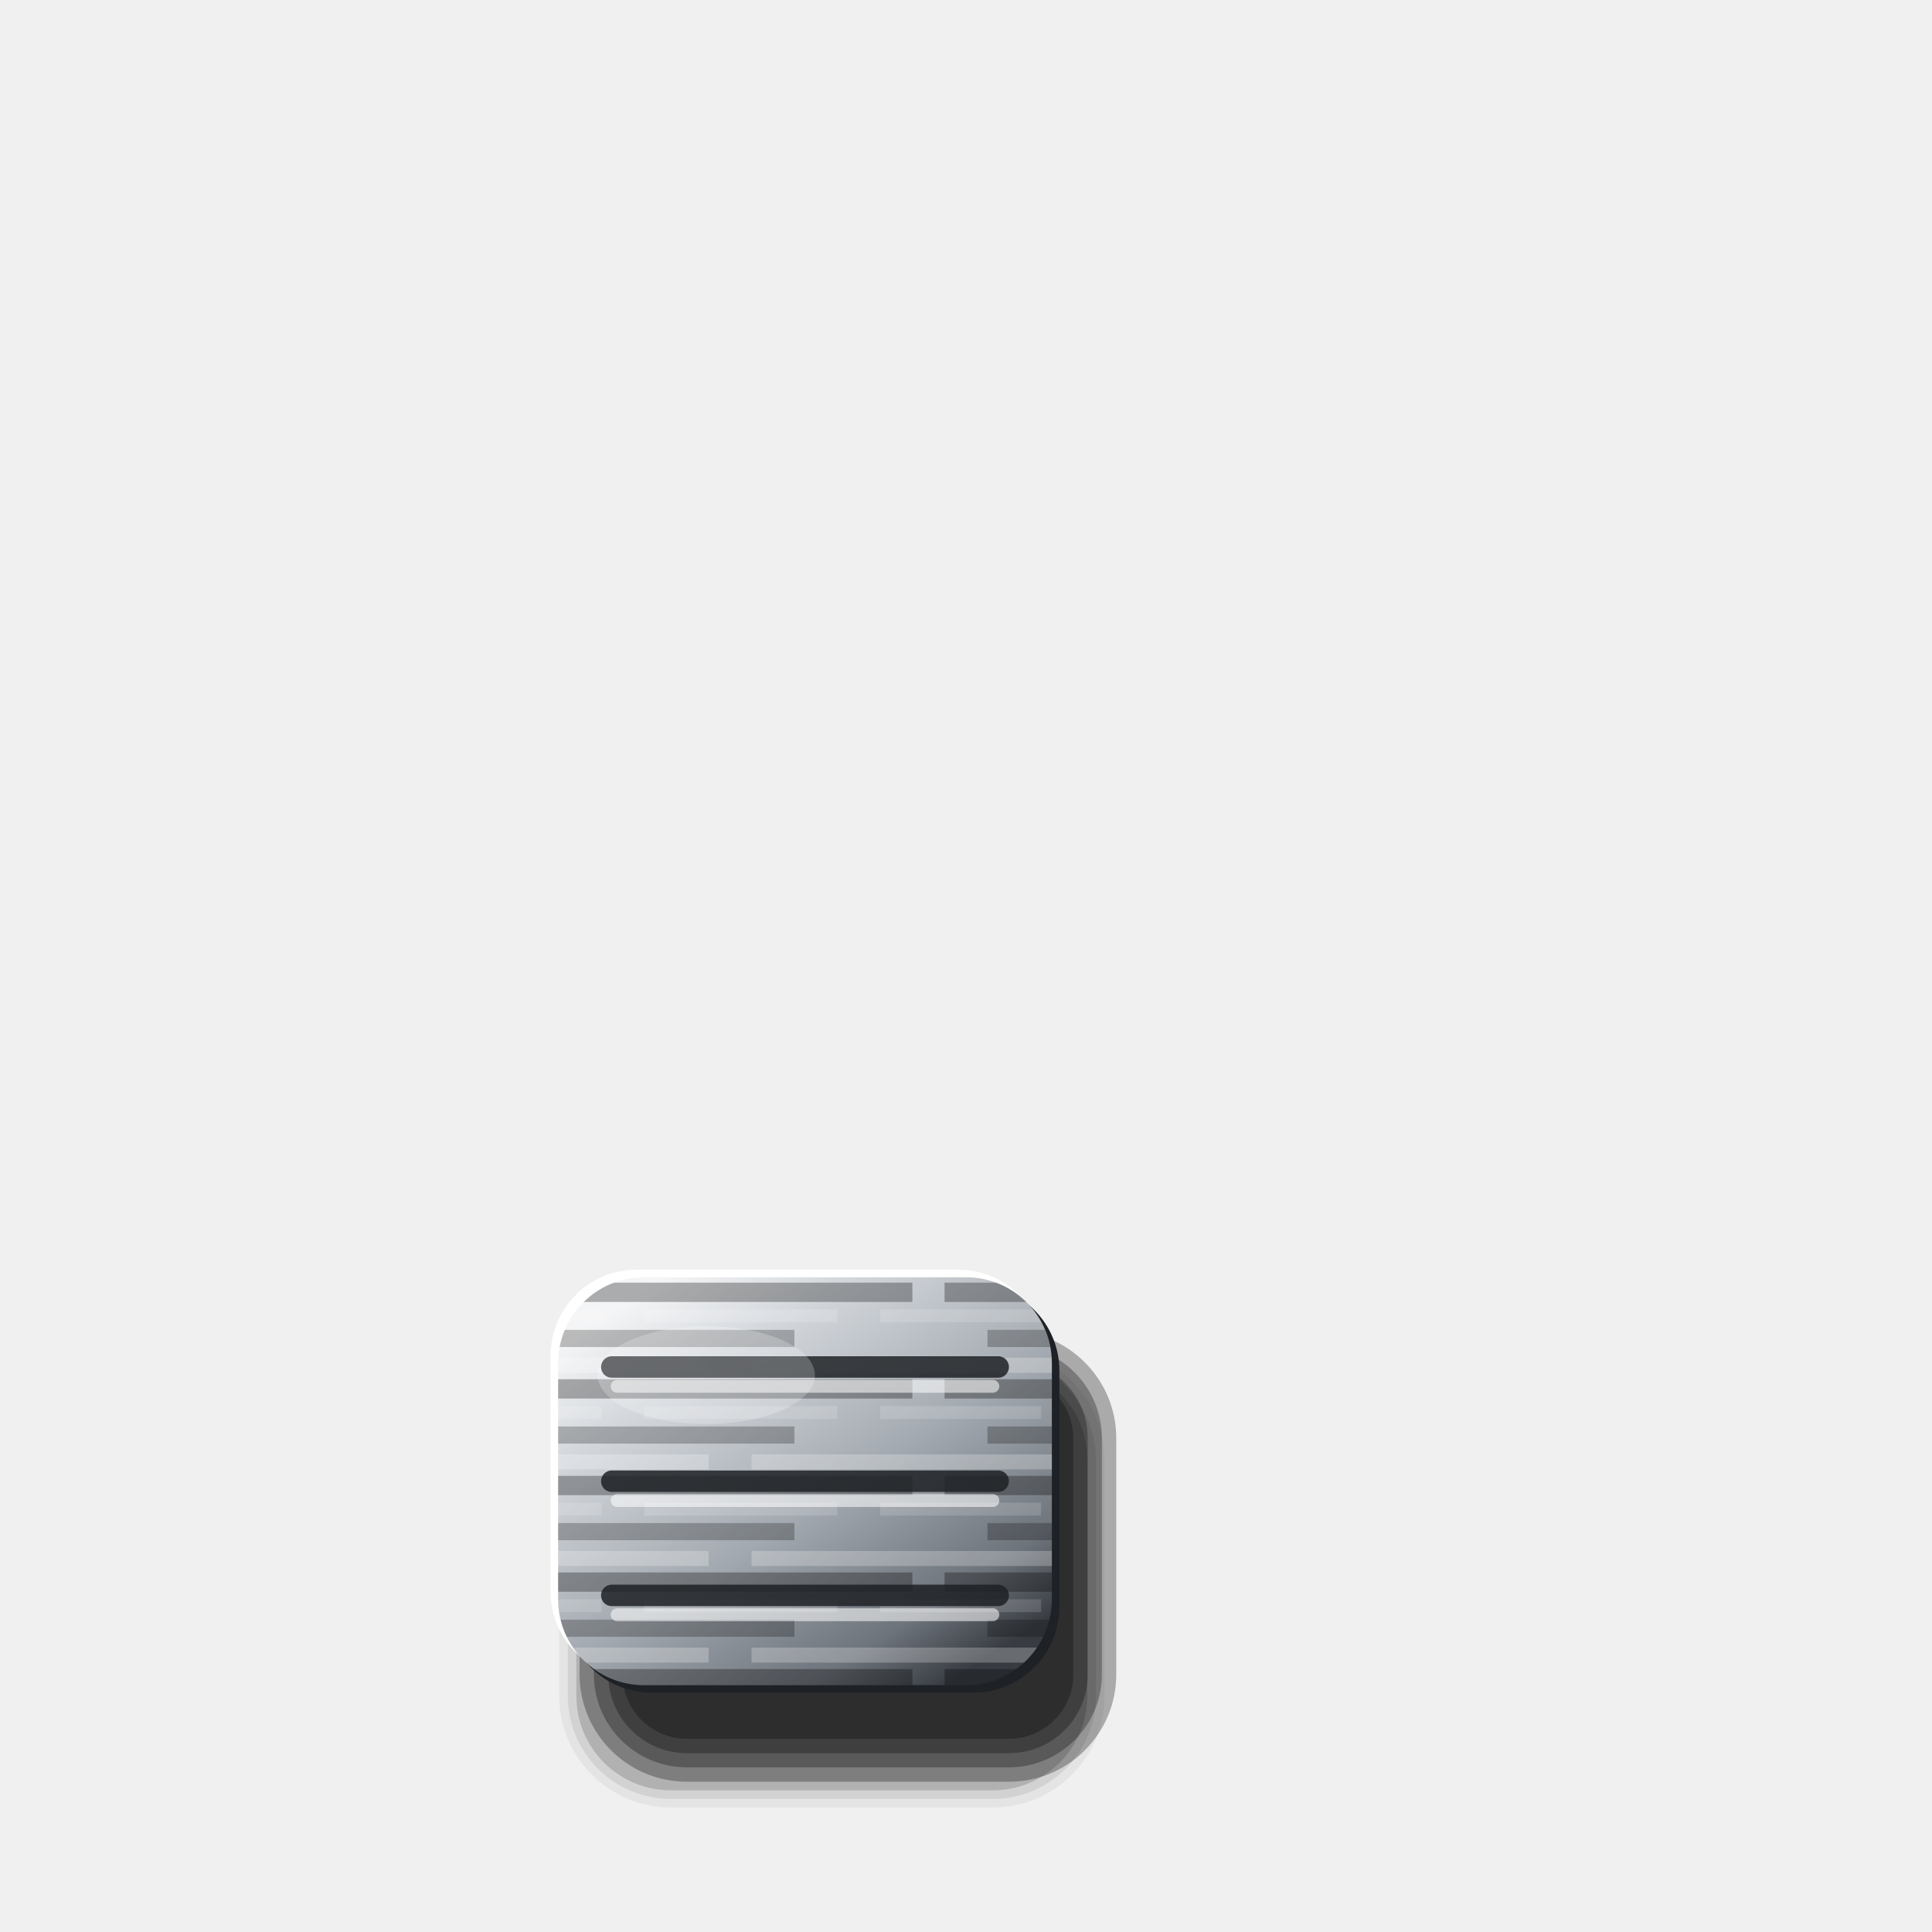
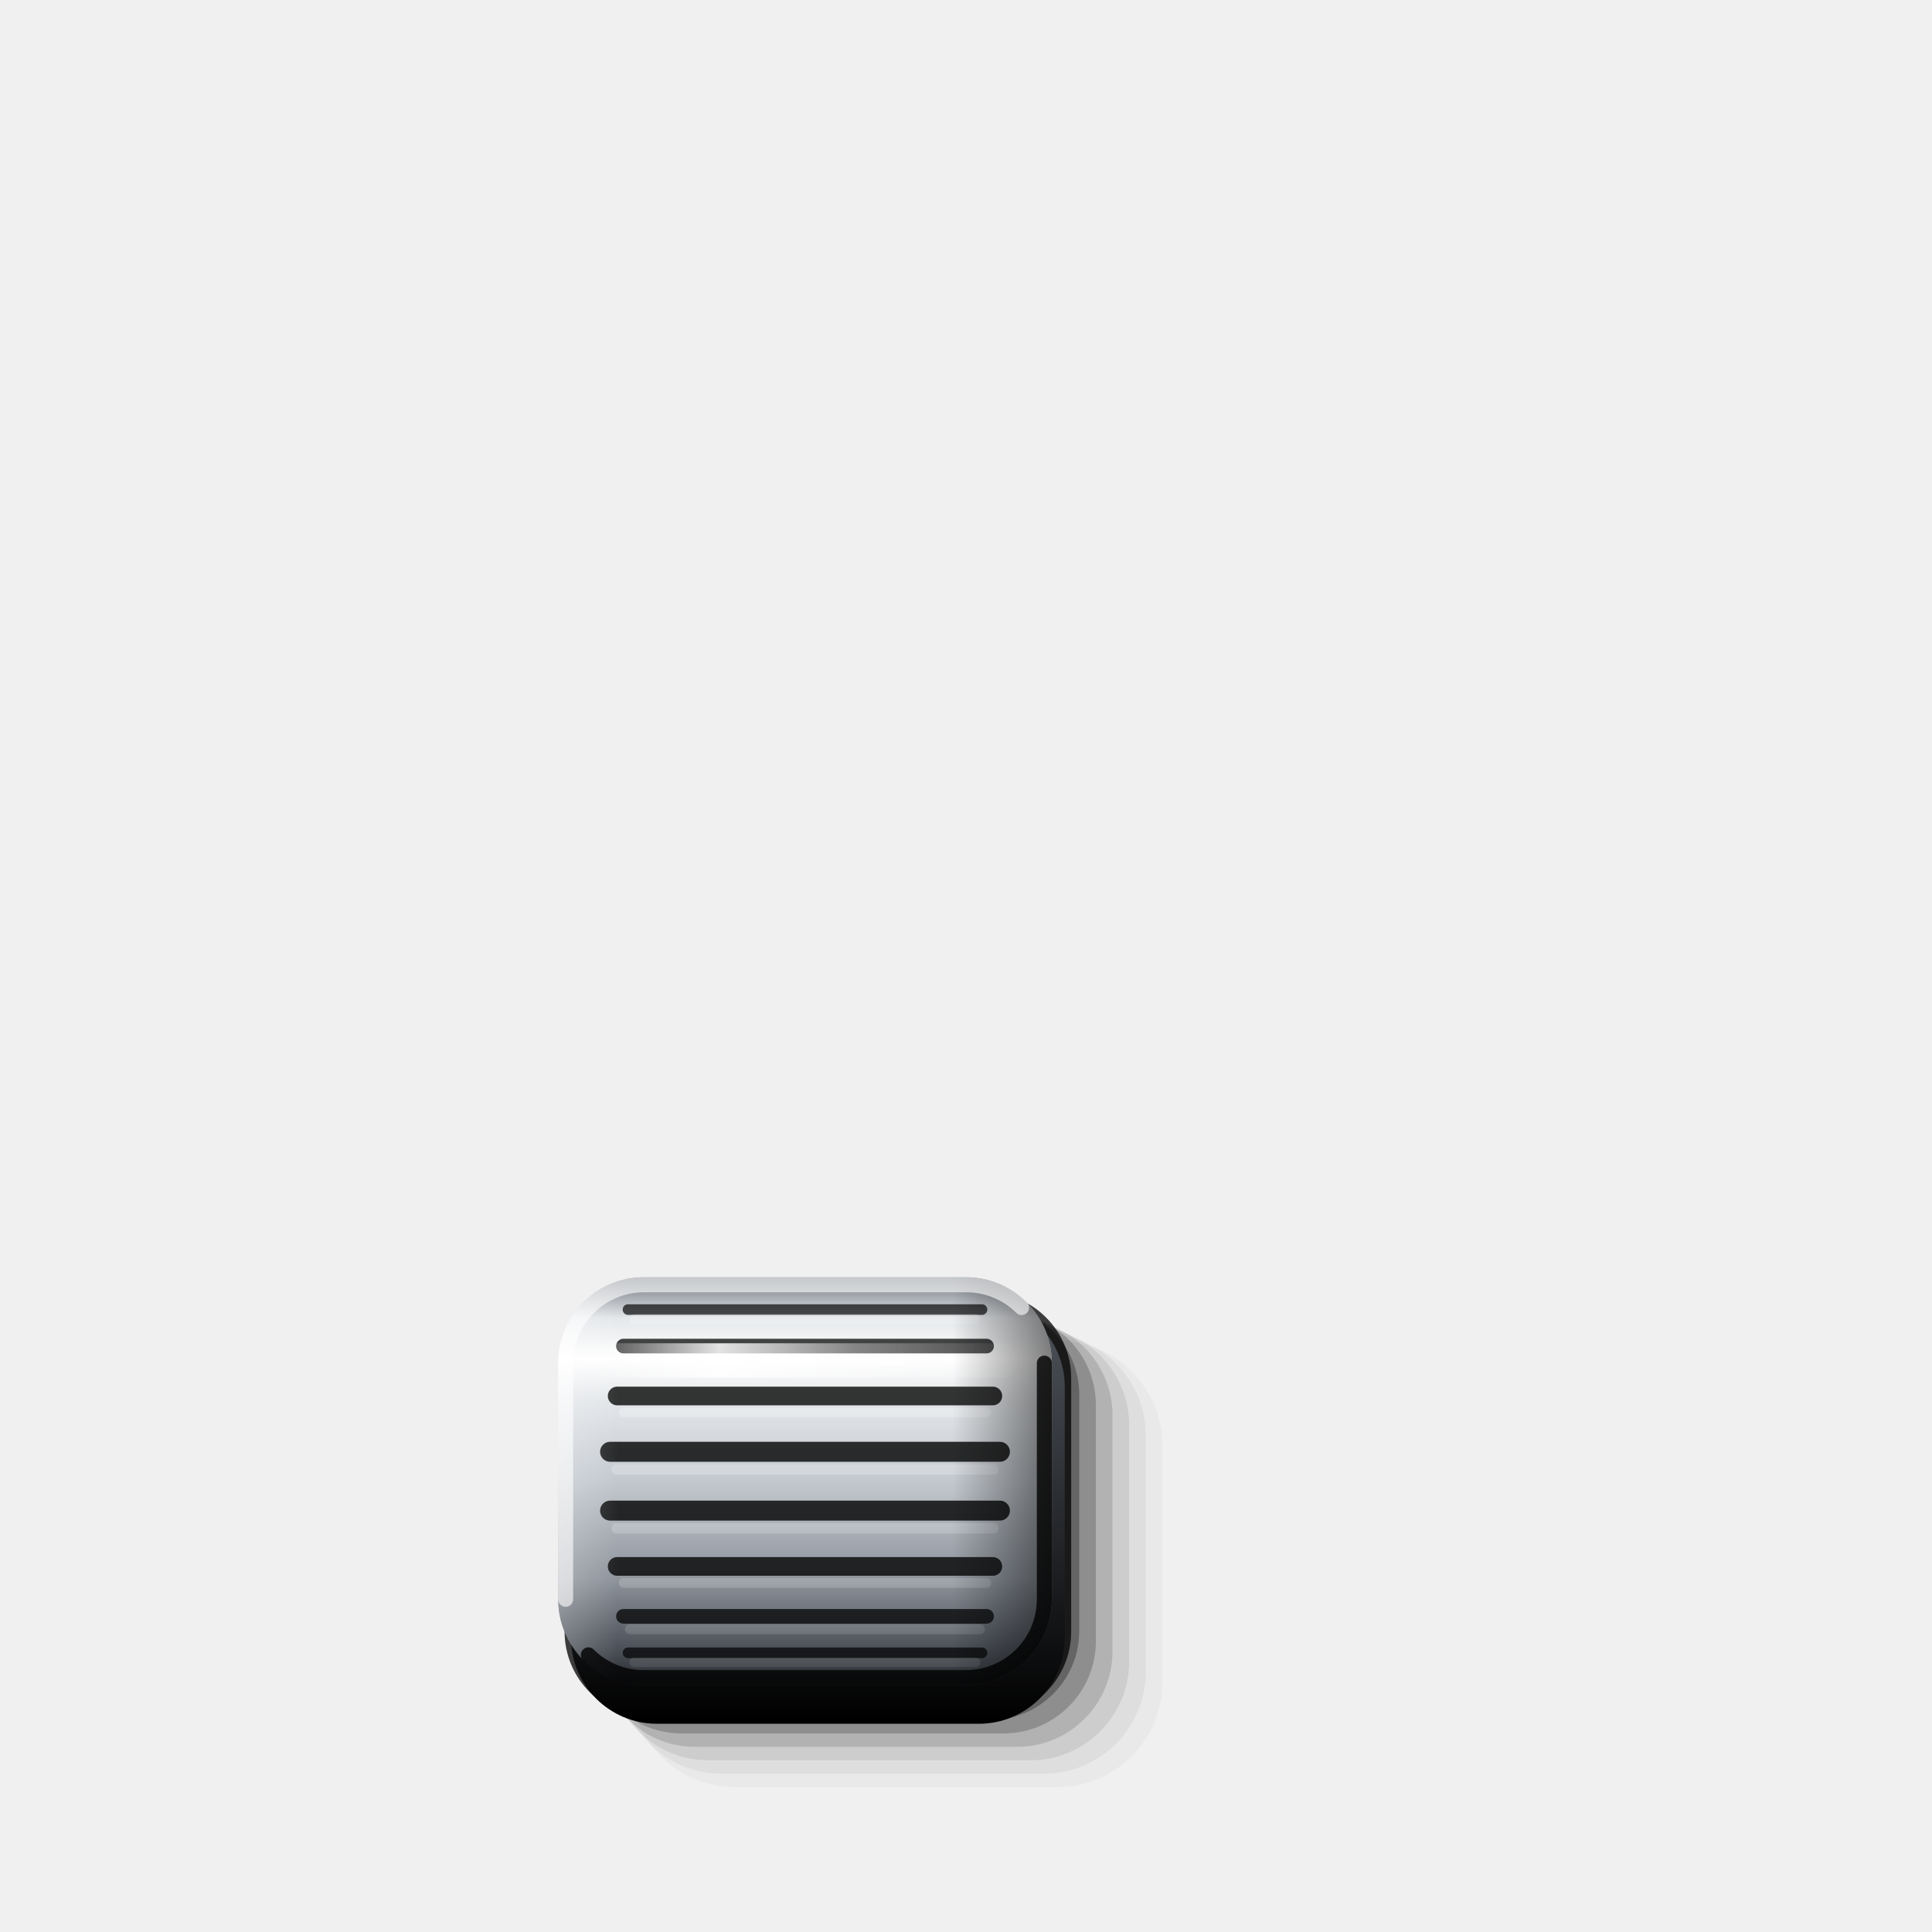
<svg xmlns="http://www.w3.org/2000/svg" viewBox="0 0 180 180" width="180" height="180">
  <defs>
-     <linearGradient id="a" x1="0.15" y1="0.05" x2="0.85" y2="0.95">
-       <stop offset="0" stop-color="#F4F5F6" />
-       <stop offset="0.2" stop-color="#D3D7DC" />
-       <stop offset="0.55" stop-color="#A3A9B0" />
-       <stop offset="0.85" stop-color="#6E747C" />
-       <stop offset="1" stop-color="#383C42" />
+     <linearGradient id="cy" x1="0" y1="0" x2="0" y2="1">
+       <stop offset="0" stop-color="#6E747C" />
+       <stop offset="0.1" stop-color="#E4E7EA" />
+       <stop offset="0.2" stop-color="#FFFFFF" />
+       <stop offset="0.3" stop-color="#E4E7EA" />
+       <stop offset="0.5" stop-color="#C3C8CE" />
+       <stop offset="0.74" stop-color="#8E949C" />
+       <stop offset="0.9" stop-color="#50555D" />
+       <stop offset="1" stop-color="#26292D" />
    </linearGradient>
-     <pattern id="br" width="41" height="9" patternUnits="userSpaceOnUse">
-       <path d="M0 1.2H25M29 1.2H41" stroke="#FFFFFF" stroke-opacity="0.24" stroke-width="1.4" />
-       <path d="M6 3.4H41M0 3.4H3" stroke="#000" stroke-opacity="0.3" stroke-width="1.8" />
-       <path d="M0 5.6H15M19 5.6H37" stroke="#FFFFFF" stroke-opacity="0.15" stroke-width="1.2" />
-       <path d="M10 7.7H33" stroke="#000" stroke-opacity="0.24" stroke-width="1.6" />
-     </pattern>
+     <linearGradient id="ex" x1="0" y1="0" x2="1" y2="0">
+       <stop offset="0" stop-color="#FFFFFF" stop-opacity="0.22" />
+       <stop offset="0.12" stop-color="#FFFFFF" stop-opacity="0" />
+       <stop offset="0.8" stop-color="#000" stop-opacity="0" />
+       <stop offset="1" stop-color="#000" stop-opacity="0.5" />
+     </linearGradient>
+     <linearGradient id="st" x1="0" y1="0" x2="1" y2="0">
+       <stop offset="0" stop-color="#FFFFFF" stop-opacity="0" />
+       <stop offset="0.3" stop-color="#FFFFFF" stop-opacity="0.85" />
+       <stop offset="0.62" stop-color="#FFFFFF" stop-opacity="0.35" />
+       <stop offset="1" stop-color="#FFFFFF" stop-opacity="0" />
+     </linearGradient>
+     <linearGradient id="sk" x1="0" y1="0" x2="0" y2="1">
+       <stop offset="0" stop-color="#50555D" />
+       <stop offset="1" stop-color="#000" />
+     </linearGradient>
  </defs>
-   <path d="M62.5 127.2H92.5A8.8 8.8 0 0 1 101.3 136V158A8.8 8.8 0 0 1 92.5 166.8H62.5A8.8 8.8 0 0 1 53.7 158V136A8.8 8.8 0 0 1 62.5 127.2Z" fill="#000" fill-opacity="0.160" />
-   <path d="M62.5 126.4H92.5A9.6 9.6 0 0 1 102.1 136V158A9.6 9.6 0 0 1 92.5 167.6H62.5A9.6 9.6 0 0 1 52.9 158V136A9.6 9.6 0 0 1 62.5 126.4Z" fill="#000" fill-opacity="0.080" />
-   <path d="M62.5 125.6H92.5A10.4 10.4 0 0 1 102.9 136V158A10.4 10.4 0 0 1 92.5 168.4H62.5A10.4 10.4 0 0 1 52.1 158V136A10.4 10.4 0 0 1 62.5 125.6Z" fill="#000" fill-opacity="0.053" />
-   <rect x="54" y="124" width="50" height="42" rx="10" fill="#000" fill-opacity="0.29" />
-   <rect x="55.33" y="125.33" width="47.33" height="39.33" rx="8.67" fill="#000" fill-opacity="0.29" />
-   <rect x="56.67" y="126.67" width="44.67" height="36.67" rx="7.33" fill="#000" fill-opacity="0.29" />
-   <rect x="58" y="128" width="42" height="34" rx="6" fill="#000" fill-opacity="0.29" />
-   <rect x="51.3" y="118.3" width="46" height="38" rx="8" fill="#FFFFFF" />
-   <rect x="52.7" y="119.7" width="46" height="38" rx="8" fill="#1E2125" />
-   <rect x="52" y="119" width="46" height="38" rx="8" fill="url(#a)" />
-   <rect x="52" y="119" width="46" height="38" rx="8" fill="url(#br)" />
-   <line x1="57" y1="127.36" x2="93" y2="127.36" stroke="#1E2125" stroke-opacity="0.85" stroke-width="2" stroke-linecap="round" />
-   <line x1="57.5" y1="129.16" x2="92.5" y2="129.16" stroke="#FFFFFF" stroke-opacity="0.55" stroke-width="1.2" stroke-linecap="round" />
-   <line x1="57" y1="138" x2="93" y2="138" stroke="#1E2125" stroke-opacity="0.85" stroke-width="2" stroke-linecap="round" />
-   <line x1="57.5" y1="139.8" x2="92.5" y2="139.8" stroke="#FFFFFF" stroke-opacity="0.55" stroke-width="1.2" stroke-linecap="round" />
-   <line x1="57" y1="148.64" x2="93" y2="148.64" stroke="#1E2125" stroke-opacity="0.85" stroke-width="2" stroke-linecap="round" />
-   <line x1="57.5" y1="150.44" x2="92.5" y2="150.44" stroke="#FFFFFF" stroke-opacity="0.55" stroke-width="1.2" stroke-linecap="round" />
-   <ellipse cx="65.8" cy="128.12" rx="10.12" ry="4.56" fill="#FFFFFF" fill-opacity="0.22" />
+   <path d="M68.5 124.9H98.5A9.8 9.8 0 0 1 108.3 134.7V156.7A9.8 9.8 0 0 1 98.5 166.5H68.5A9.8 9.8 0 0 1 58.7 156.7V134.7A9.8 9.8 0 0 1 68.5 124.9Z" fill="#000" fill-opacity="0.03" />
+   <path d="M67.25 124.25H97.25A9.5 9.5 0 0 1 106.75 133.75V155.75A9.5 9.5 0 0 1 97.25 165.25H67.25A9.5 9.5 0 0 1 57.75 155.75V133.75A9.5 9.5 0 0 1 67.25 124.25Z" fill="#000" fill-opacity="0.05" />
+   <path d="M66 123.6H96A9.2 9.2 0 0 1 105.2 132.8V154.8A9.2 9.2 0 0 1 96 164H66A9.2 9.2 0 0 1 56.8 154.8V132.8A9.2 9.2 0 0 1 66 123.6Z" fill="#000" fill-opacity="0.08" />
+   <path d="M64.75 122.95H94.75A8.9 8.9 0 0 1 103.65 131.85V153.85A8.9 8.9 0 0 1 94.75 162.75H64.75A8.9 8.9 0 0 1 55.85 153.85V131.85A8.9 8.9 0 0 1 64.75 122.95Z" fill="#000" fill-opacity="0.13" />
+   <path d="M63.5 122.3H93.5A8.6 8.6 0 0 1 102.1 130.9V152.9A8.6 8.6 0 0 1 93.5 161.5H63.5A8.6 8.6 0 0 1 54.9 152.9V130.9A8.6 8.6 0 0 1 63.5 122.3Z" fill="#000" fill-opacity="0.2" />
+   <path d="M62.25 121.65H92.25A8.3 8.3 0 0 1 100.55 129.95V151.95A8.3 8.3 0 0 1 92.25 160.25H62.25A8.3 8.3 0 0 1 53.95 151.95V129.95A8.3 8.3 0 0 1 62.25 121.65Z" fill="#000" fill-opacity="0.3" />
+   <path d="M60.6 120.4H91.8A8 8 0 0 1 99.8 128.4V152A8 8 0 0 1 91.8 160H60.6A8 8 0 0 1 52.6 152V128.4A8 8 0 0 1 60.6 120.4Z" fill="#000" fill-opacity="0.75" />
+   <path d="M61.2 121.2H91.2A8 8 0 0 1 99.2 129.2V152.6A8 8 0 0 1 91.2 160.6H61.2A8 8 0 0 1 53.2 152.6V129.2A8 8 0 0 1 61.2 121.2Z" fill="url(#sk)" />
+   <path d="M60 119H90A8 8 0 0 1 98 127V149A8 8 0 0 1 90 157H60A8 8 0 0 1 52 149V127A8 8 0 0 1 60 119Z" fill="url(#cy)" />
+   <line x1="58.51" y1="122.01" x2="91.49" y2="122.01" stroke="#000" stroke-opacity="0.68" stroke-width="0.99" stroke-linecap="round" />
+   <line x1="59.11" y1="122.89" x2="90.89" y2="122.89" stroke="#FFFFFF" stroke-opacity="0.23" stroke-width="0.9" stroke-linecap="round" />
+   <line x1="58.08" y1="125.41" x2="91.92" y2="125.41" stroke="#000" stroke-opacity="0.73" stroke-width="1.36" stroke-linecap="round" />
+   <line x1="58.68" y1="126.62" x2="91.32" y2="126.62" stroke="#FFFFFF" stroke-opacity="0.24" stroke-width="0.9" stroke-linecap="round" />
+   <line x1="57.5" y1="130.06" x2="92.5" y2="130.06" stroke="#000" stroke-opacity="0.78" stroke-width="1.74" stroke-linecap="round" />
+   <line x1="58.1" y1="131.6" x2="91.9" y2="131.6" stroke="#FFFFFF" stroke-opacity="0.24" stroke-width="0.9" stroke-linecap="round" />
+   <line x1="56.84" y1="135.26" x2="93.16" y2="135.26" stroke="#000" stroke-opacity="0.80" stroke-width="1.86" stroke-linecap="round" />
+   <line x1="57.44" y1="136.91" x2="92.56" y2="136.91" stroke="#FFFFFF" stroke-opacity="0.22" stroke-width="0.96" stroke-linecap="round" />
+   <line x1="56.84" y1="140.74" x2="93.16" y2="140.74" stroke="#000" stroke-opacity="0.80" stroke-width="1.86" stroke-linecap="round" />
+   <line x1="57.44" y1="142.39" x2="92.56" y2="142.39" stroke="#FFFFFF" stroke-opacity="0.20" stroke-width="0.96" stroke-linecap="round" />
+   <line x1="57.5" y1="145.94" x2="92.5" y2="145.94" stroke="#000" stroke-opacity="0.78" stroke-width="1.74" stroke-linecap="round" />
+   <line x1="58.1" y1="147.48" x2="91.9" y2="147.48" stroke="#FFFFFF" stroke-opacity="0.17" stroke-width="0.9" stroke-linecap="round" />
+   <line x1="58.08" y1="150.59" x2="91.92" y2="150.59" stroke="#000" stroke-opacity="0.73" stroke-width="1.36" stroke-linecap="round" />
+   <line x1="58.68" y1="151.8" x2="91.32" y2="151.8" stroke="#FFFFFF" stroke-opacity="0.13" stroke-width="0.9" stroke-linecap="round" />
+   <line x1="58.51" y1="153.99" x2="91.49" y2="153.99" stroke="#000" stroke-opacity="0.68" stroke-width="0.99" stroke-linecap="round" />
+   <line x1="59.11" y1="154.87" x2="90.89" y2="154.87" stroke="#FFFFFF" stroke-opacity="0.09" stroke-width="0.9" stroke-linecap="round" />
+   <path d="M60 119H90A8 8 0 0 1 98 127V149A8 8 0 0 1 90 157H60A8 8 0 0 1 52 149V127A8 8 0 0 1 60 119Z" fill="url(#ex)" />
+   <path d="M56.6 125.15H93.4A1.6 1.6 0 0 1 95 126.75V126.75A1.6 1.6 0 0 1 93.4 128.35H56.6A1.6 1.6 0 0 1 55 126.75V126.75A1.6 1.6 0 0 1 56.6 125.15Z" fill="url(#st)" />
+   <path d="M52.7 149V127A7.3 7.3 0 0 1 60 119.7H90A7.3 7.3 0 0 1 95.18 121.82" fill="none" stroke="#FFFFFF" stroke-opacity="0.6" stroke-width="1.4" stroke-linecap="round" />
+   <path d="M97.3 127V149A7.3 7.3 0 0 1 90 156.3H60A7.3 7.3 0 0 1 54.82 154.18" fill="none" stroke="#000" stroke-opacity="0.8" stroke-width="1.4" stroke-linecap="round" />
</svg>
